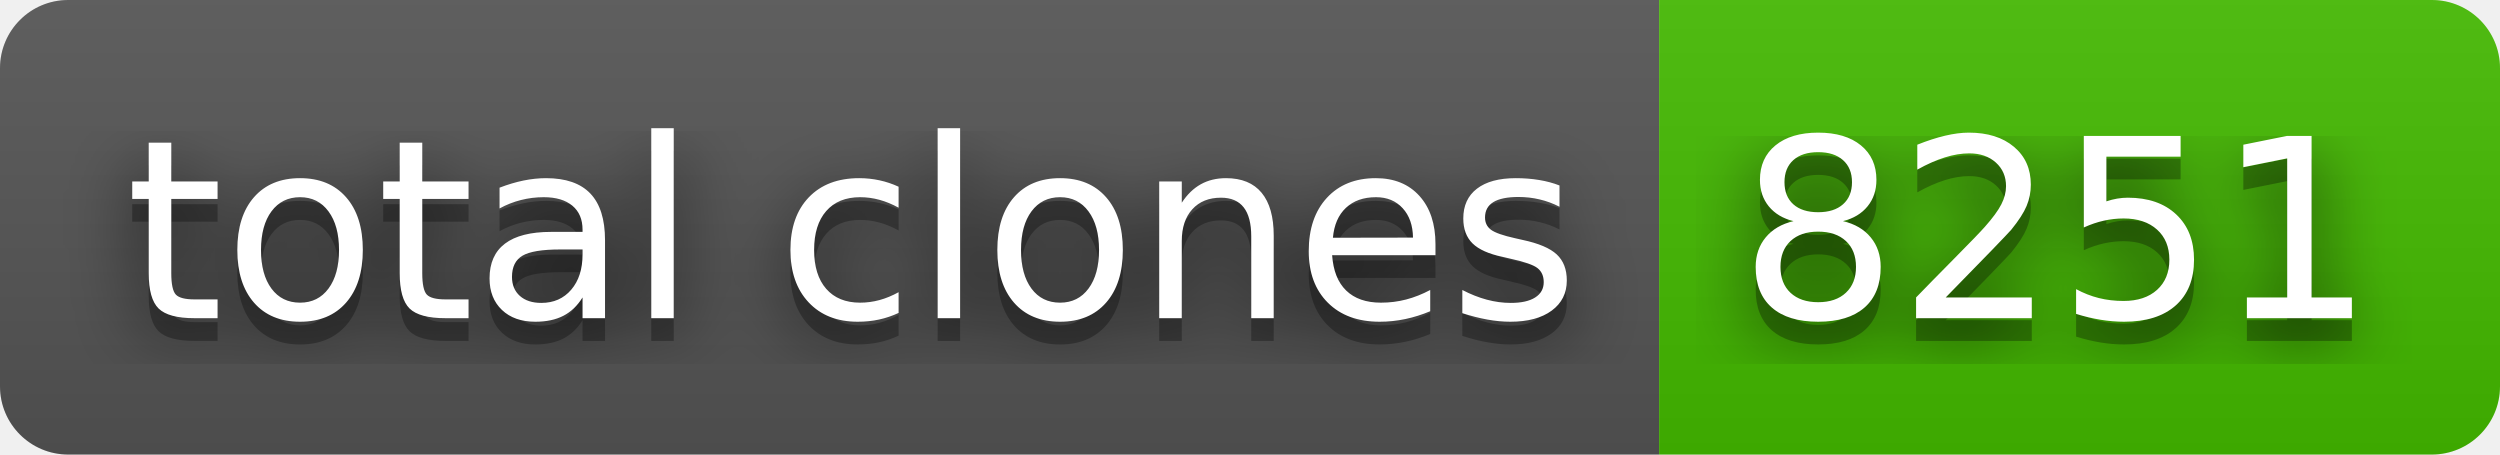
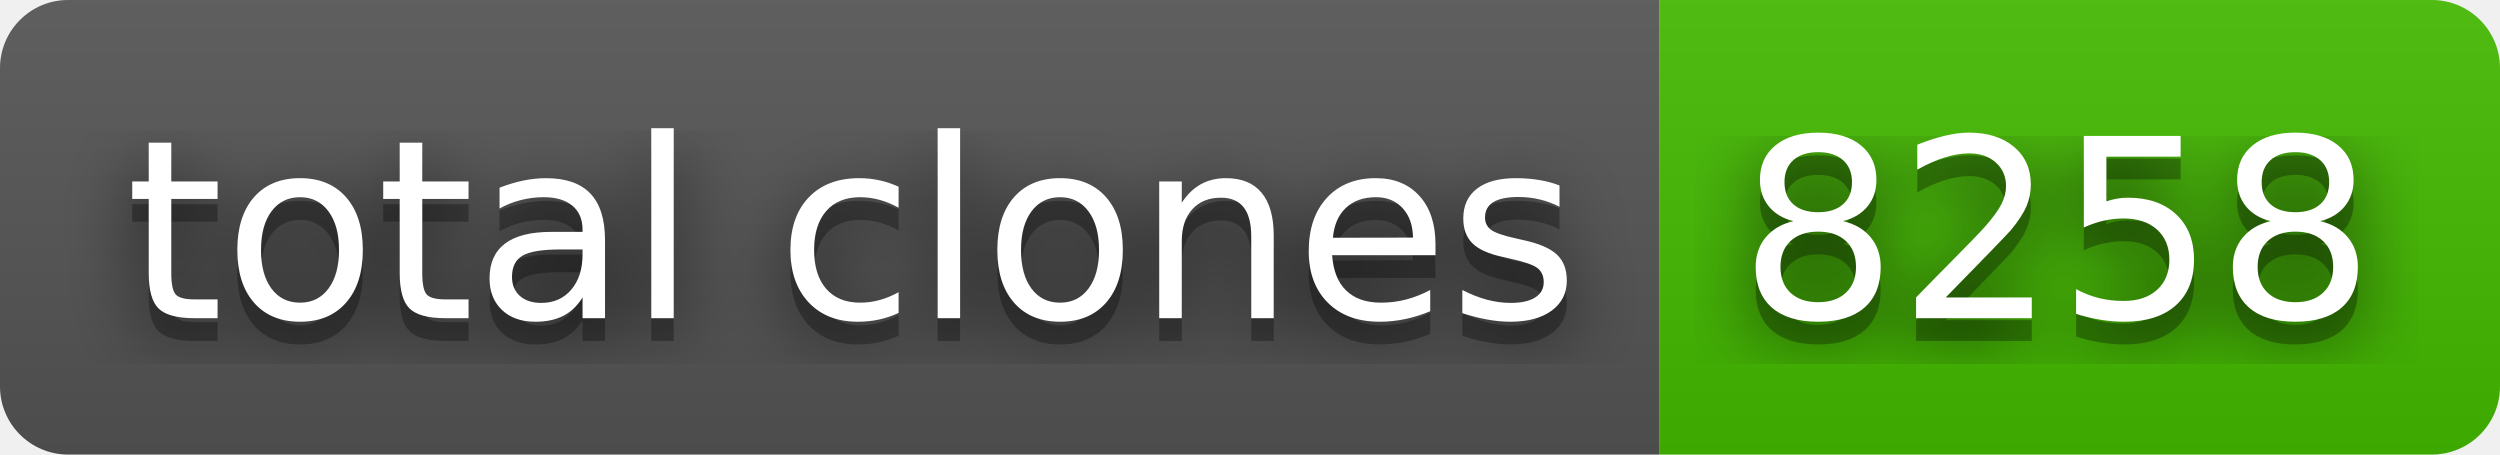
- <svg xmlns="http://www.w3.org/2000/svg" width="110" height="20" role="img" aria-label="total clones: 8251">
+ <svg xmlns="http://www.w3.org/2000/svg" width="110" height="20" role="img" aria-label="total clones: 8258">
  <filter id="blur">
    <feGaussianBlur stdDeviation="16" />
  </filter>
  <linearGradient id="s" x2="0" y2="100%">
    <stop offset="0" stop-color="#bbb" stop-opacity=".1" />
    <stop offset="1" stop-opacity=".1" />
  </linearGradient>
  <clipPath id="r">
    <rect width="110" height="20" rx="3" />
  </clipPath>
  <g clip-path="url(#r)">
    <rect width="73" height="20" fill="#555" />
    <rect x="73" width="37" height="20" fill="#4b0" />
    <rect width="110" height="20" fill="url(#s)" />
  </g>
  <g fill="#fff" text-anchor="middle" font-family="Verdana,Geneva,DejaVu Sans,sans-serif" text-rendering="geometricPrecision" font-size="110">
    <g transform="scale(.1)">
      <g aria-hidden="true" fill="#010101">
        <text x="375" y="150" fill-opacity=".8" filter="url(#blur)" textLength="630">total clones</text>
        <text x="375" y="150" fill-opacity=".3" textLength="630">total clones</text>
      </g>
      <text x="375" y="140" textLength="630">total clones</text>
    </g>
    <g transform="scale(.1)">
      <g aria-hidden="true" fill="#010101">
-         <text x="905" y="150" fill-opacity=".8" filter="url(#blur)" textLength="270">8251</text>
-         <text x="905" y="150" fill-opacity=".3" textLength="270">8251</text>
+         <text x="905" y="150" fill-opacity=".8" filter="url(#blur)" textLength="270">8258</text>
+         <text x="905" y="150" fill-opacity=".3" textLength="270">8258</text>
      </g>
-       <text x="905" y="140" textLength="270">8251</text>
+       <text x="905" y="140" textLength="270">8258</text>
    </g>
  </g>
</svg>
